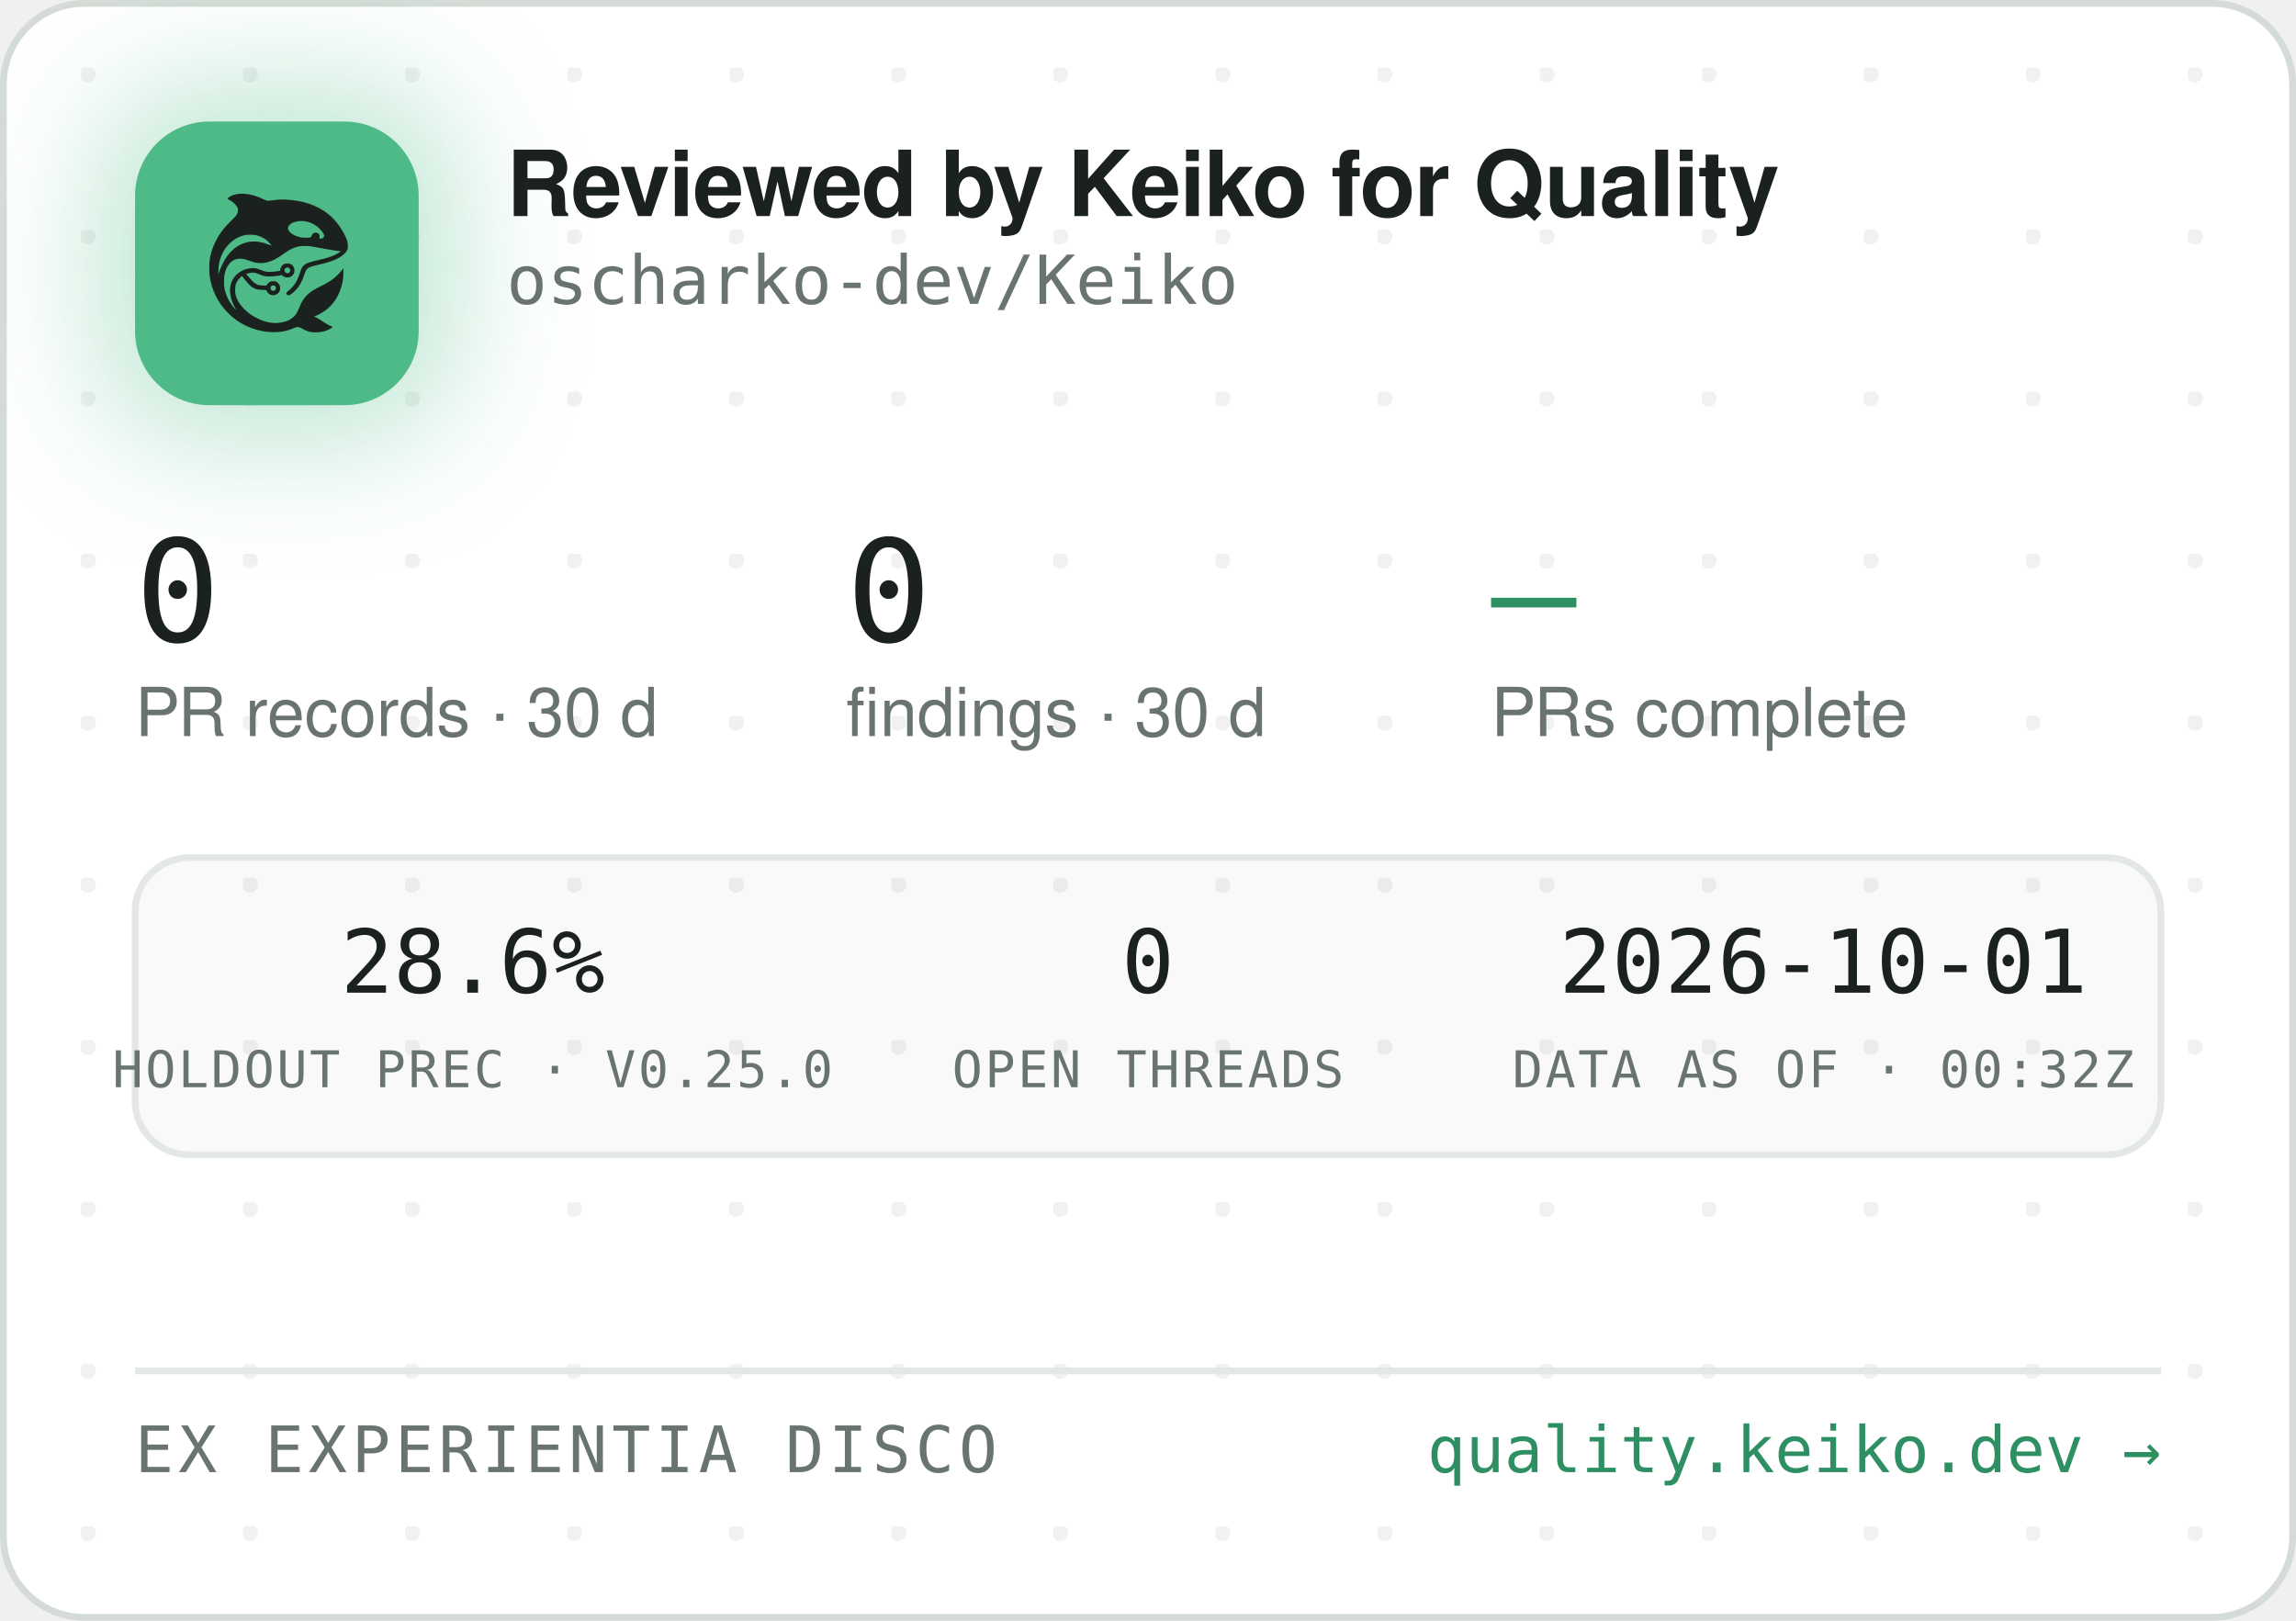
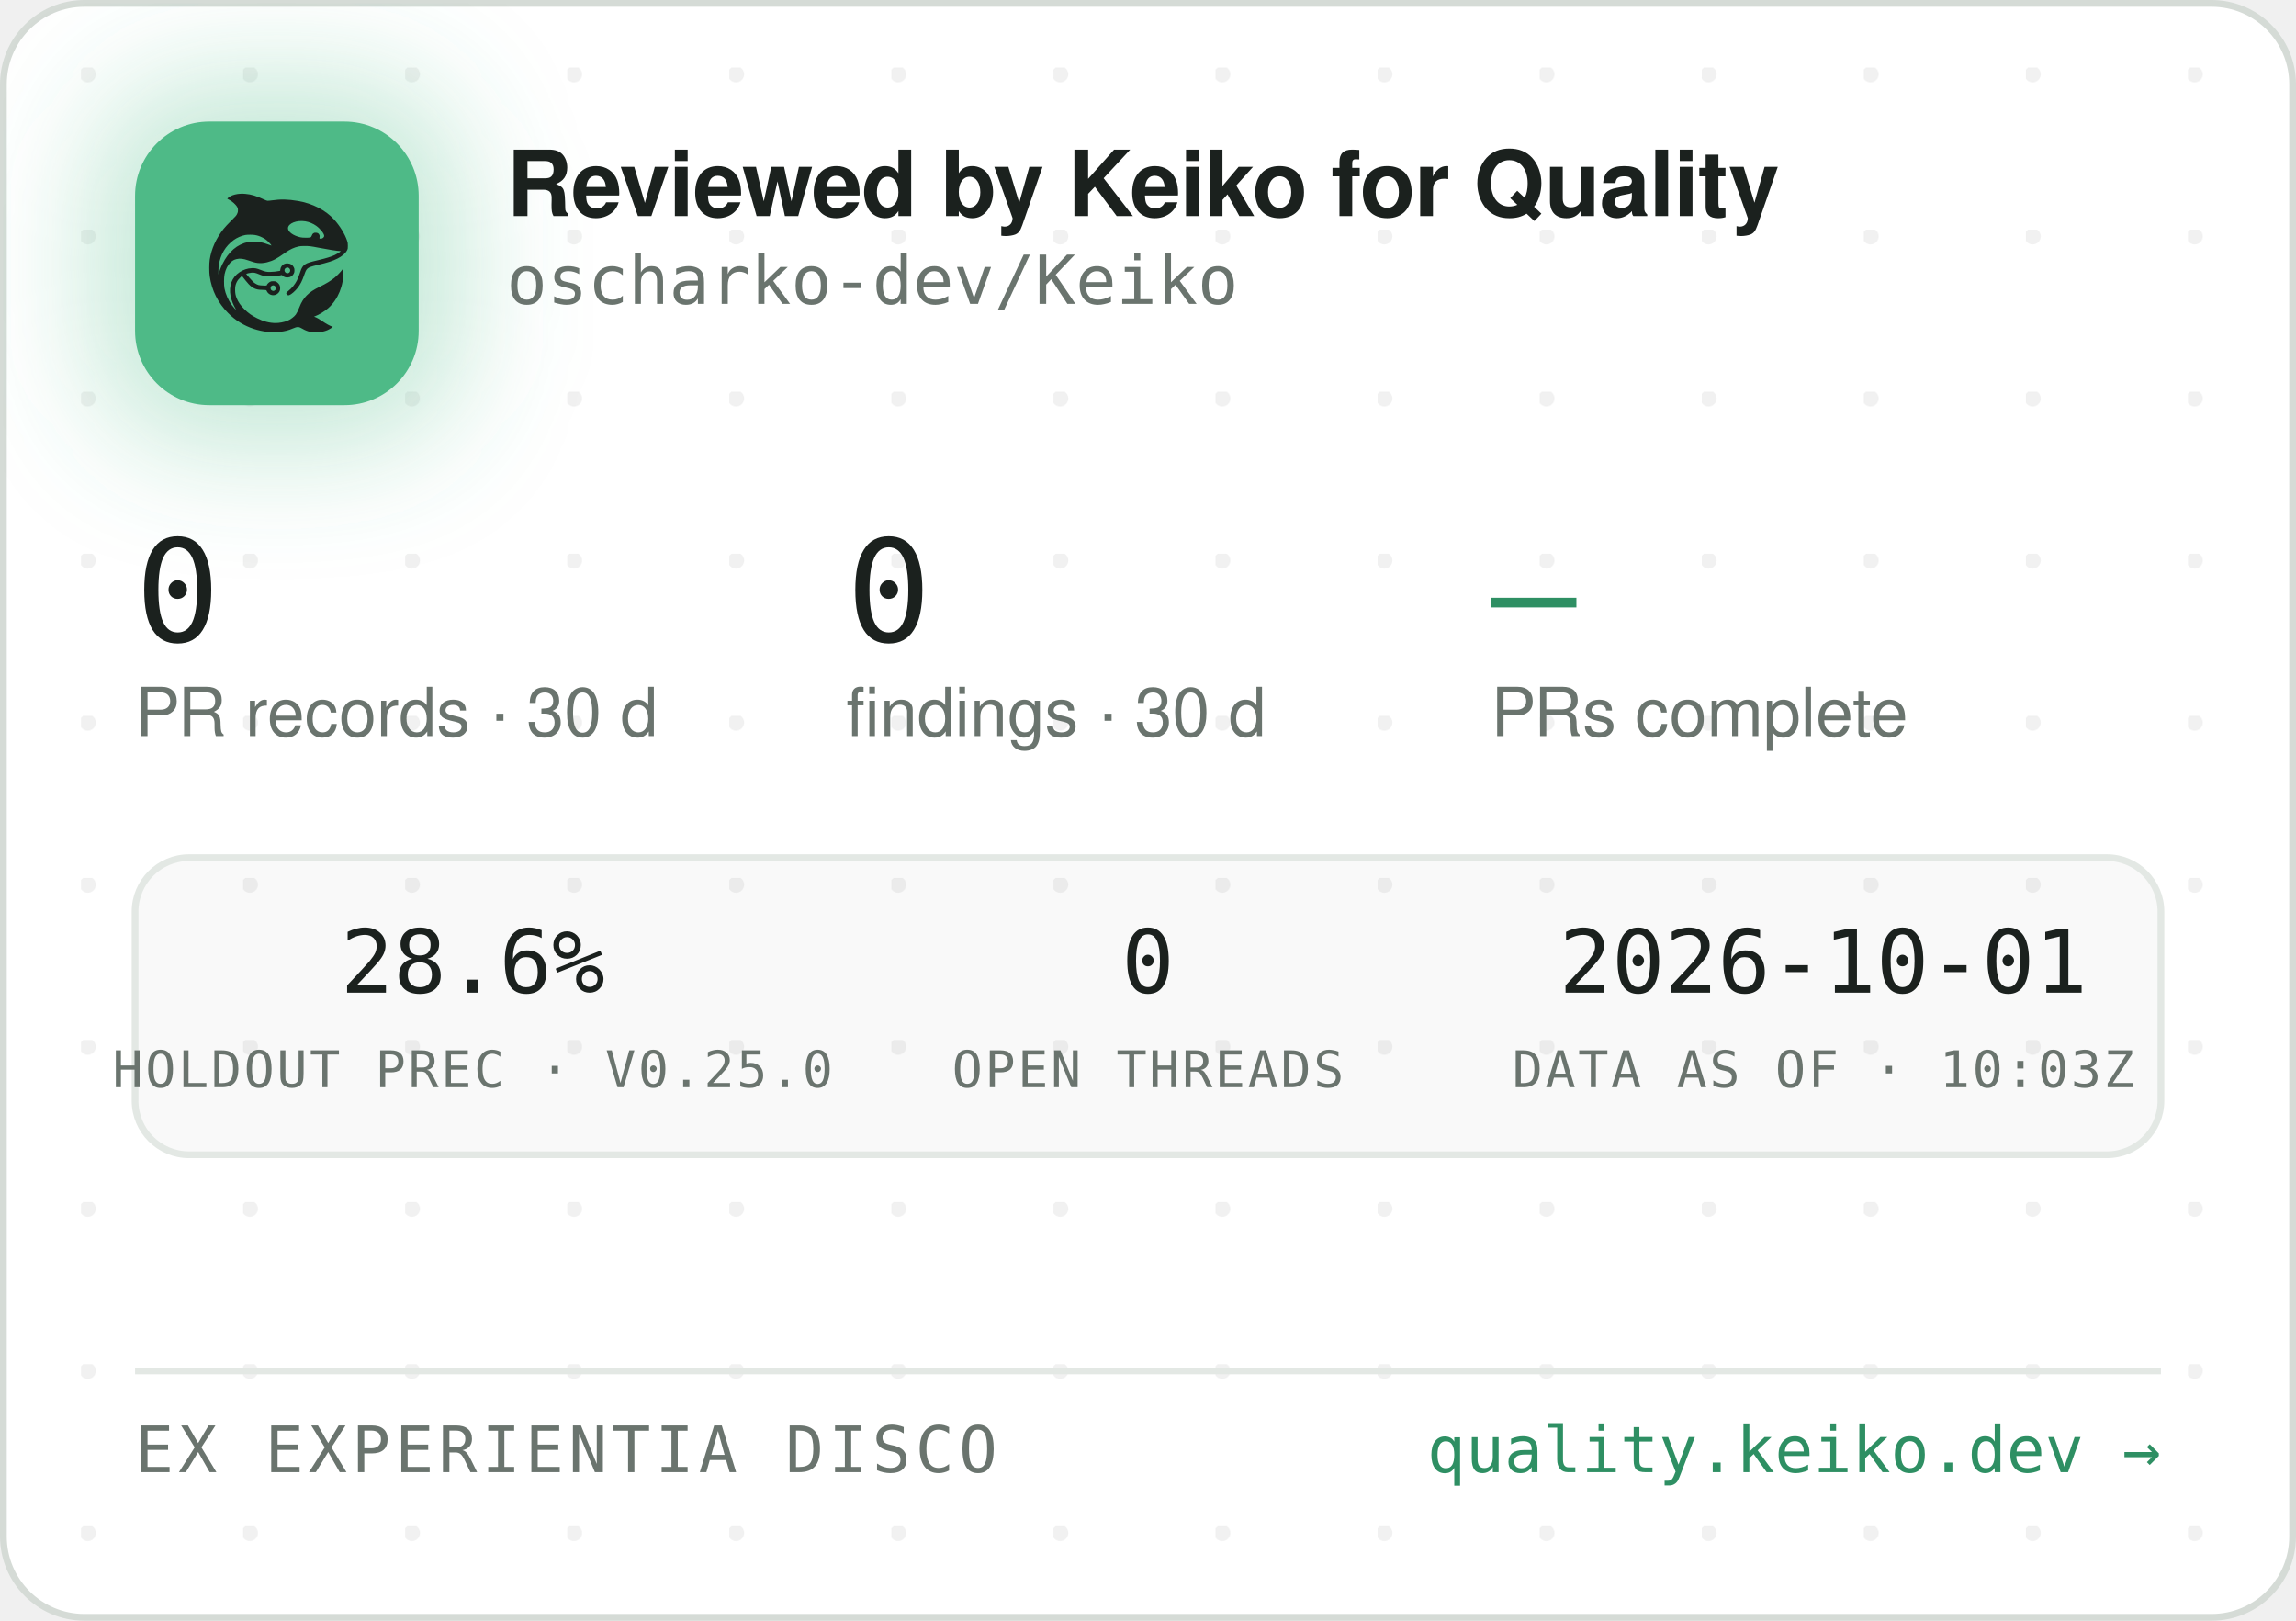
<svg xmlns="http://www.w3.org/2000/svg" width="340" height="240" viewBox="0 0 340 240" role="img" aria-label="Reviewed by Keiko for Quality — oscharko-dev/Keiko">
  <defs>
    <pattern id="dots" width="24" height="24" patternUnits="userSpaceOnUse" x="12" y="10">
      <circle cx="1" cy="1" r="1.2" fill="rgba(27,33,30,0.06)" />
    </pattern>
    <filter id="glow" x="-60%" y="-60%" width="220%" height="220%">
      <feGaussianBlur stdDeviation="9" />
    </filter>
    <clipPath id="card">
      <rect x="0.5" y="0.5" width="339" height="239" rx="12" />
    </clipPath>
  </defs>
  <rect x="0.5" y="0.5" width="339" height="239" rx="12" fill="#FFFFFF" stroke="#D5DBD6" />
  <rect x="0.5" y="0.5" width="339" height="239" rx="12" fill="url(#dots)" />
  <g clip-path="url(#card)">
    <rect x="14" y="12" width="54" height="54" rx="16" fill="rgba(78,186,135,0.35)" filter="url(#glow)" />
    <rect x="20" y="18" width="42" height="42" rx="11" fill="#4EBA87" />
    <g transform="translate(24,22) scale(0.03320312)">
      <g transform="translate(1024 0) scale(-1 1)">
        <g transform="translate(1024, 1024) scale(-0.1, -0.1)" fill="#1B211E" stroke="none">
          <path d="M3465 8223 c-144 -8 -314 -52 -408 -105 -69 -39 -146 -99 -146 -113 0 -5 30 -24 68 -42 146 -70 323 -229 377 -340 25 -49 29 -70 29 -138 -1 -72 -5 -88 -39 -160 -36 -75 -54 -95 -265 -305 -134 -132 -270 -279 -331 -355 -339 -425 -552 -896 -626 -1390 -25 -165 -25 -549 0 -720 92 -645 368 -1196 826 -1655 322 -324 710 -562 1145 -704 389 -126 793 -172 1155 -130 235 27 377 63 579 149 205 87 268 86 423 -7 102 -62 231 -115 335 -138 247 -56 562 -26 794 74 92 40 244 136 232 146 -4 3 -26 12 -48 19 -86 28 -246 116 -385 211 -162 112 -284 182 -357 207 l-48 17 40 15 c185 70 436 223 595 363 438 386 695 1014 678 1663 l-3 120 -50 -70 c-64 -90 -248 -280 -350 -362 -171 -136 -366 -255 -645 -391 -288 -140 -442 -243 -590 -391 -136 -137 -247 -316 -325 -526 -47 -127 -114 -262 -160 -326 -79 -107 -237 -224 -384 -283 -136 -55 -355 -96 -514 -96 -274 0 -548 71 -832 215 -242 123 -375 216 -553 389 -175 171 -287 332 -361 517 -44 114 -63 216 -63 359 0 152 17 233 74 350 35 70 59 102 136 179 l95 94 21 -29 c55 -75 219 -277 277 -338 171 -183 337 -256 582 -256 56 0 126 -3 155 -7 53 -6 54 -7 76 -57 30 -66 97 -128 172 -156 151 -57 318 11 395 160 33 62 34 193 3 261 -30 64 -88 125 -148 157 -44 23 -63 27 -141 27 -78 0 -97 -4 -140 -27 -58 -30 -131 -105 -141 -142 -6 -25 -8 -26 -93 -26 -47 0 -131 5 -186 10 -87 8 -111 15 -182 51 -45 22 -109 66 -143 96 -59 53 -326 361 -319 367 14 11 179 47 241 52 102 9 177 -7 318 -66 158 -66 243 -89 357 -99 157 -12 413 5 582 40 l93 19 44 -39 c59 -52 135 -75 228 -69 117 8 212 72 262 176 23 47 28 71 28 138 0 70 -4 89 -29 138 -55 110 -145 167 -270 174 -65 3 -91 0 -137 -18 -107 -40 -183 -140 -195 -257 l-6 -52 -51 -11 c-104 -23 -285 -41 -411 -42 -149 -1 -211 12 -402 88 -186 74 -256 88 -403 81 -193 -8 -377 -70 -546 -182 -342 -228 -485 -611 -399 -1064 30 -157 119 -388 209 -541 20 -35 35 -64 33 -66 -8 -8 -111 108 -190 214 -154 206 -278 489 -324 737 -28 154 -25 492 6 635 46 216 133 391 256 514 82 82 161 128 271 156 152 39 300 23 529 -57 217 -76 308 -101 410 -114 137 -17 284 -7 426 30 272 70 414 145 809 425 217 153 399 238 610 283 64 14 129 18 265 18 197 0 269 -9 615 -76 461 -89 843 -149 952 -149 41 0 41 0 23 -20 -28 -31 -169 -119 -254 -158 -167 -77 -388 -145 -716 -222 -399 -93 -508 -128 -608 -194 -102 -68 -160 -160 -217 -346 -35 -115 -102 -286 -149 -378 -85 -168 -227 -341 -377 -458 -105 -82 -115 -107 -69 -162 29 -34 65 -44 109 -29 86 29 261 181 371 322 126 162 201 309 295 581 61 176 90 232 145 283 62 57 163 93 470 165 439 104 640 169 863 278 206 100 368 240 434 375 32 67 33 71 33 198 -1 120 -3 138 -34 229 -98 294 -319 655 -573 936 -381 421 -968 723 -1618 834 -448 76 -767 83 -1169 25 -80 -12 -165 -19 -190 -17 -26 3 -90 26 -146 53 -343 162 -576 233 -842 255 -114 9 -141 10 -248 3z m2926 -1227 c164 -27 346 -102 485 -202 181 -129 354 -348 354 -448 0 -64 -75 -126 -154 -126 -60 0 -63 4 -52 70 8 50 7 65 -9 100 -29 64 -74 93 -151 98 -54 4 -70 1 -107 -21 -42 -25 -61 -52 -91 -129 -25 -64 -55 -73 -246 -73 -121 0 -187 5 -248 18 -318 70 -556 242 -556 402 0 218 388 374 775 311z m-2249 -611 c119 -21 208 -50 321 -106 114 -56 177 -100 266 -184 67 -63 157 -173 148 -181 -2 -3 -61 18 -130 45 -131 52 -298 100 -427 122 -113 20 -367 17 -470 -4 -502 -106 -885 -433 -1160 -992 -70 -142 -160 -379 -160 -424 0 -9 -5 -23 -11 -31 -13 -19 -5 316 10 410 80 482 295 846 661 1117 145 107 350 197 522 228 100 18 326 18 430 0z m1485 -1456 c95 -36 119 -159 42 -223 -78 -66 -209 -1 -209 104 0 60 33 100 99 121 36 10 36 10 68 -2z m-591 -822 c29 -26 37 -42 40 -77 6 -54 -9 -86 -55 -117 -41 -28 -70 -29 -119 -4 -44 22 -62 55 -62 112 0 51 13 75 53 99 50 31 101 26 143 -13z" />
        </g>
      </g>
    </g>
    <text x="75" y="32" font-family="-apple-system,'Segoe UI',Helvetica,Arial,sans-serif" font-size="13.5" font-weight="650" letter-spacing="-0.14" fill="#1B211E">Reviewed by Keiko for Quality</text>
    <text x="75" y="45" font-family="'JetBrains Mono',SFMono-Regular,Consolas,Menlo,monospace" font-size="10" fill="#6A746E">oscharko-dev/Keiko</text>
    <text x="20" y="95" font-family="'JetBrains Mono',SFMono-Regular,Consolas,Menlo,monospace" font-size="21" fill="#1B211E">0</text>
    <text x="20" y="109" font-family="-apple-system,'Segoe UI',Helvetica,Arial,sans-serif" font-size="10" fill="#6A746E">PR records · 30 d</text>
    <text x="125.3" y="95" font-family="'JetBrains Mono',SFMono-Regular,Consolas,Menlo,monospace" font-size="21" fill="#1B211E">0</text>
    <text x="125.3" y="109" font-family="-apple-system,'Segoe UI',Helvetica,Arial,sans-serif" font-size="10" fill="#6A746E">findings · 30 d</text>
    <text x="220.8" y="95" font-family="'JetBrains Mono',SFMono-Regular,Consolas,Menlo,monospace" font-size="21" fill="#2E8F63">—</text>
    <text x="220.8" y="109" font-family="-apple-system,'Segoe UI',Helvetica,Arial,sans-serif" font-size="10" fill="#6A746E">PRs complete</text>
    <rect x="20" y="127" width="300" height="44" rx="8" fill="rgba(27,33,30,0.025)" stroke="#E3E8E4" />
    <text x="70" y="147" text-anchor="middle" font-family="'JetBrains Mono',SFMono-Regular,Consolas,Menlo,monospace" font-size="13" fill="#1B211E">28.6%</text>
    <text x="70" y="161" text-anchor="middle" font-family="'JetBrains Mono',SFMono-Regular,Consolas,Menlo,monospace" font-size="7.5" letter-spacing="0.35" fill="#6A746E">HOLDOUT PREC · V0.25.0</text>
    <text x="170" y="147" text-anchor="middle" font-family="'JetBrains Mono',SFMono-Regular,Consolas,Menlo,monospace" font-size="13" fill="#1B211E">0</text>
    <text x="170" y="161" text-anchor="middle" font-family="'JetBrains Mono',SFMono-Regular,Consolas,Menlo,monospace" font-size="7.5" letter-spacing="0.35" fill="#6A746E">OPEN THREADS</text>
    <text x="270" y="147" text-anchor="middle" font-family="'JetBrains Mono',SFMono-Regular,Consolas,Menlo,monospace" font-size="13" fill="#1B211E">2026-10-01</text>
-     <text x="270" y="161" text-anchor="middle" font-family="'JetBrains Mono',SFMono-Regular,Consolas,Menlo,monospace" font-size="7.5" letter-spacing="0.35" fill="#6A746E">DATA AS OF · 00:32Z</text>
+     <text x="270" y="161" text-anchor="middle" font-family="'JetBrains Mono',SFMono-Regular,Consolas,Menlo,monospace" font-size="7.5" letter-spacing="0.35" fill="#6A746E">DATA AS OF · 10:03Z</text>
    <line x1="20" y1="203" x2="320" y2="203" stroke="#E3E8E4" />
    <text x="20" y="218" font-family="'JetBrains Mono',SFMono-Regular,Consolas,Menlo,monospace" font-size="9.5" letter-spacing="0.7" fill="#6A746E">EX EXPERIENTIA DISCO</text>
    <text x="320" y="218" text-anchor="end" font-family="'JetBrains Mono',SFMono-Regular,Consolas,Menlo,monospace" font-size="9.5" fill="#2E8F63">quality.keiko.dev →</text>
  </g>
</svg>
